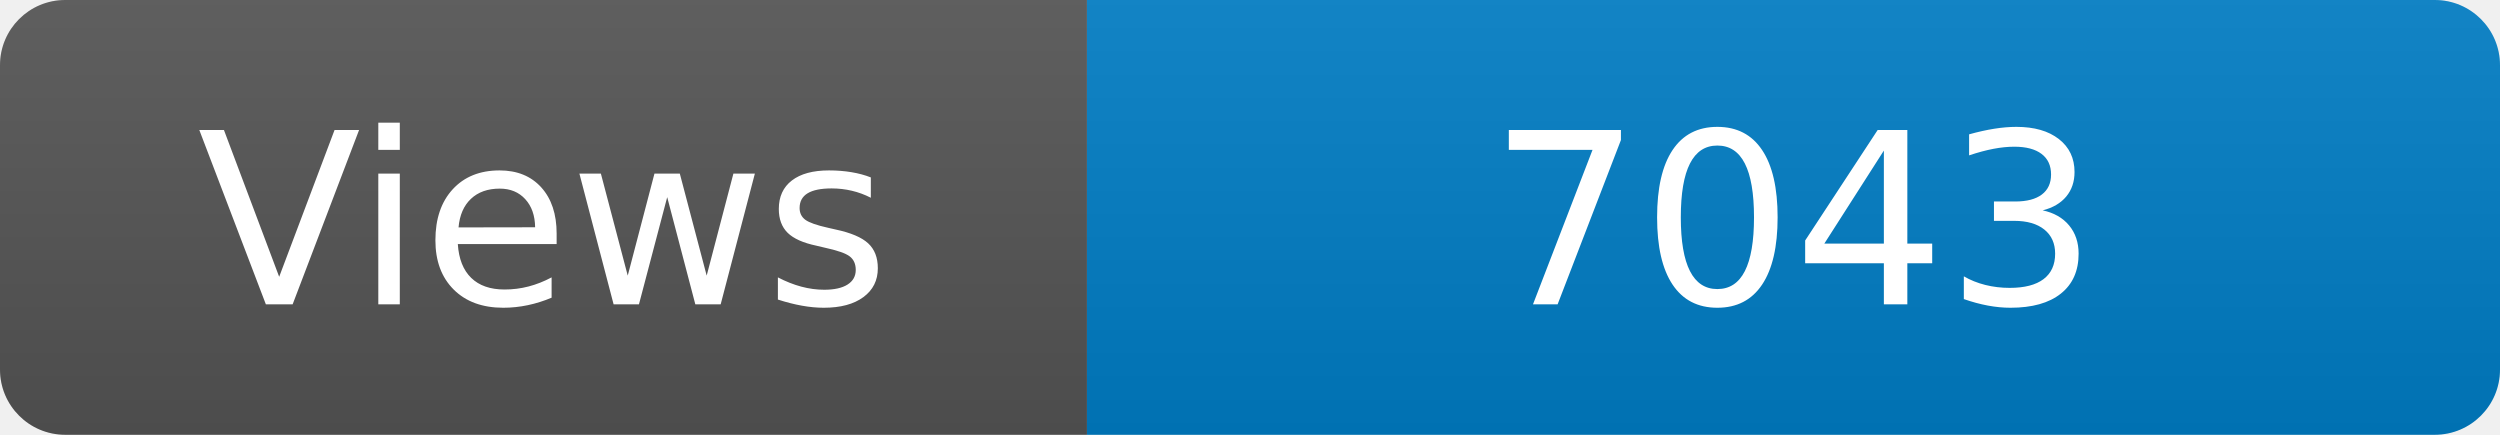
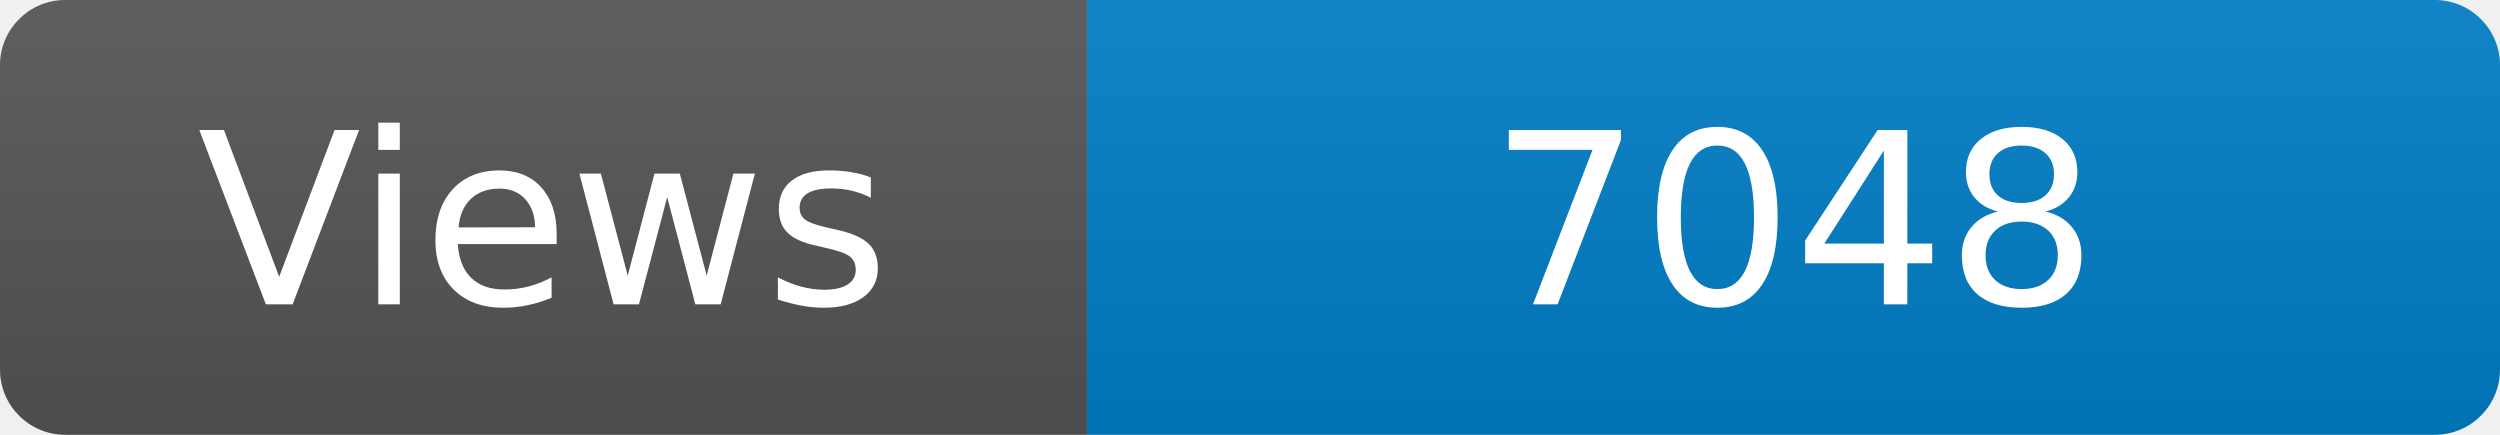
<svg xmlns="http://www.w3.org/2000/svg" width="115" height="20" role="img" aria-label="Maintained?: yes">
  <linearGradient id="s" x2="0" y2="100%">
    <stop offset="0" stop-color="#bbb" stop-opacity=".1" />
    <stop offset="1" stop-opacity=".1" />
  </linearGradient>
  <clipPath id="r">
    <rect width="115" height="20" rx="3" fill="#fff" />
  </clipPath>
  <g clip-path="url(#r)">
    <rect width="50" height="20" fill="#555" />
    <rect x="50" width="160" height="20" fill="#007ec6" />
    <rect width="115" height="20" fill="url(#s)" />
  </g>
  <g fill="#fff" text-anchor="middle" font-family="Verdana,Geneva,DejaVu Sans,sans-serif" font-size="110">
    <text x="250" y="140" transform="scale(.1)" fill="#fff">Views</text>
-     <text x="825" y="140" transform="scale(.1)" fill="#fff">7043</text>
+     <text x="825" y="140" transform="scale(.1)" fill="#fff">7048</text>
  </g>
</svg>
